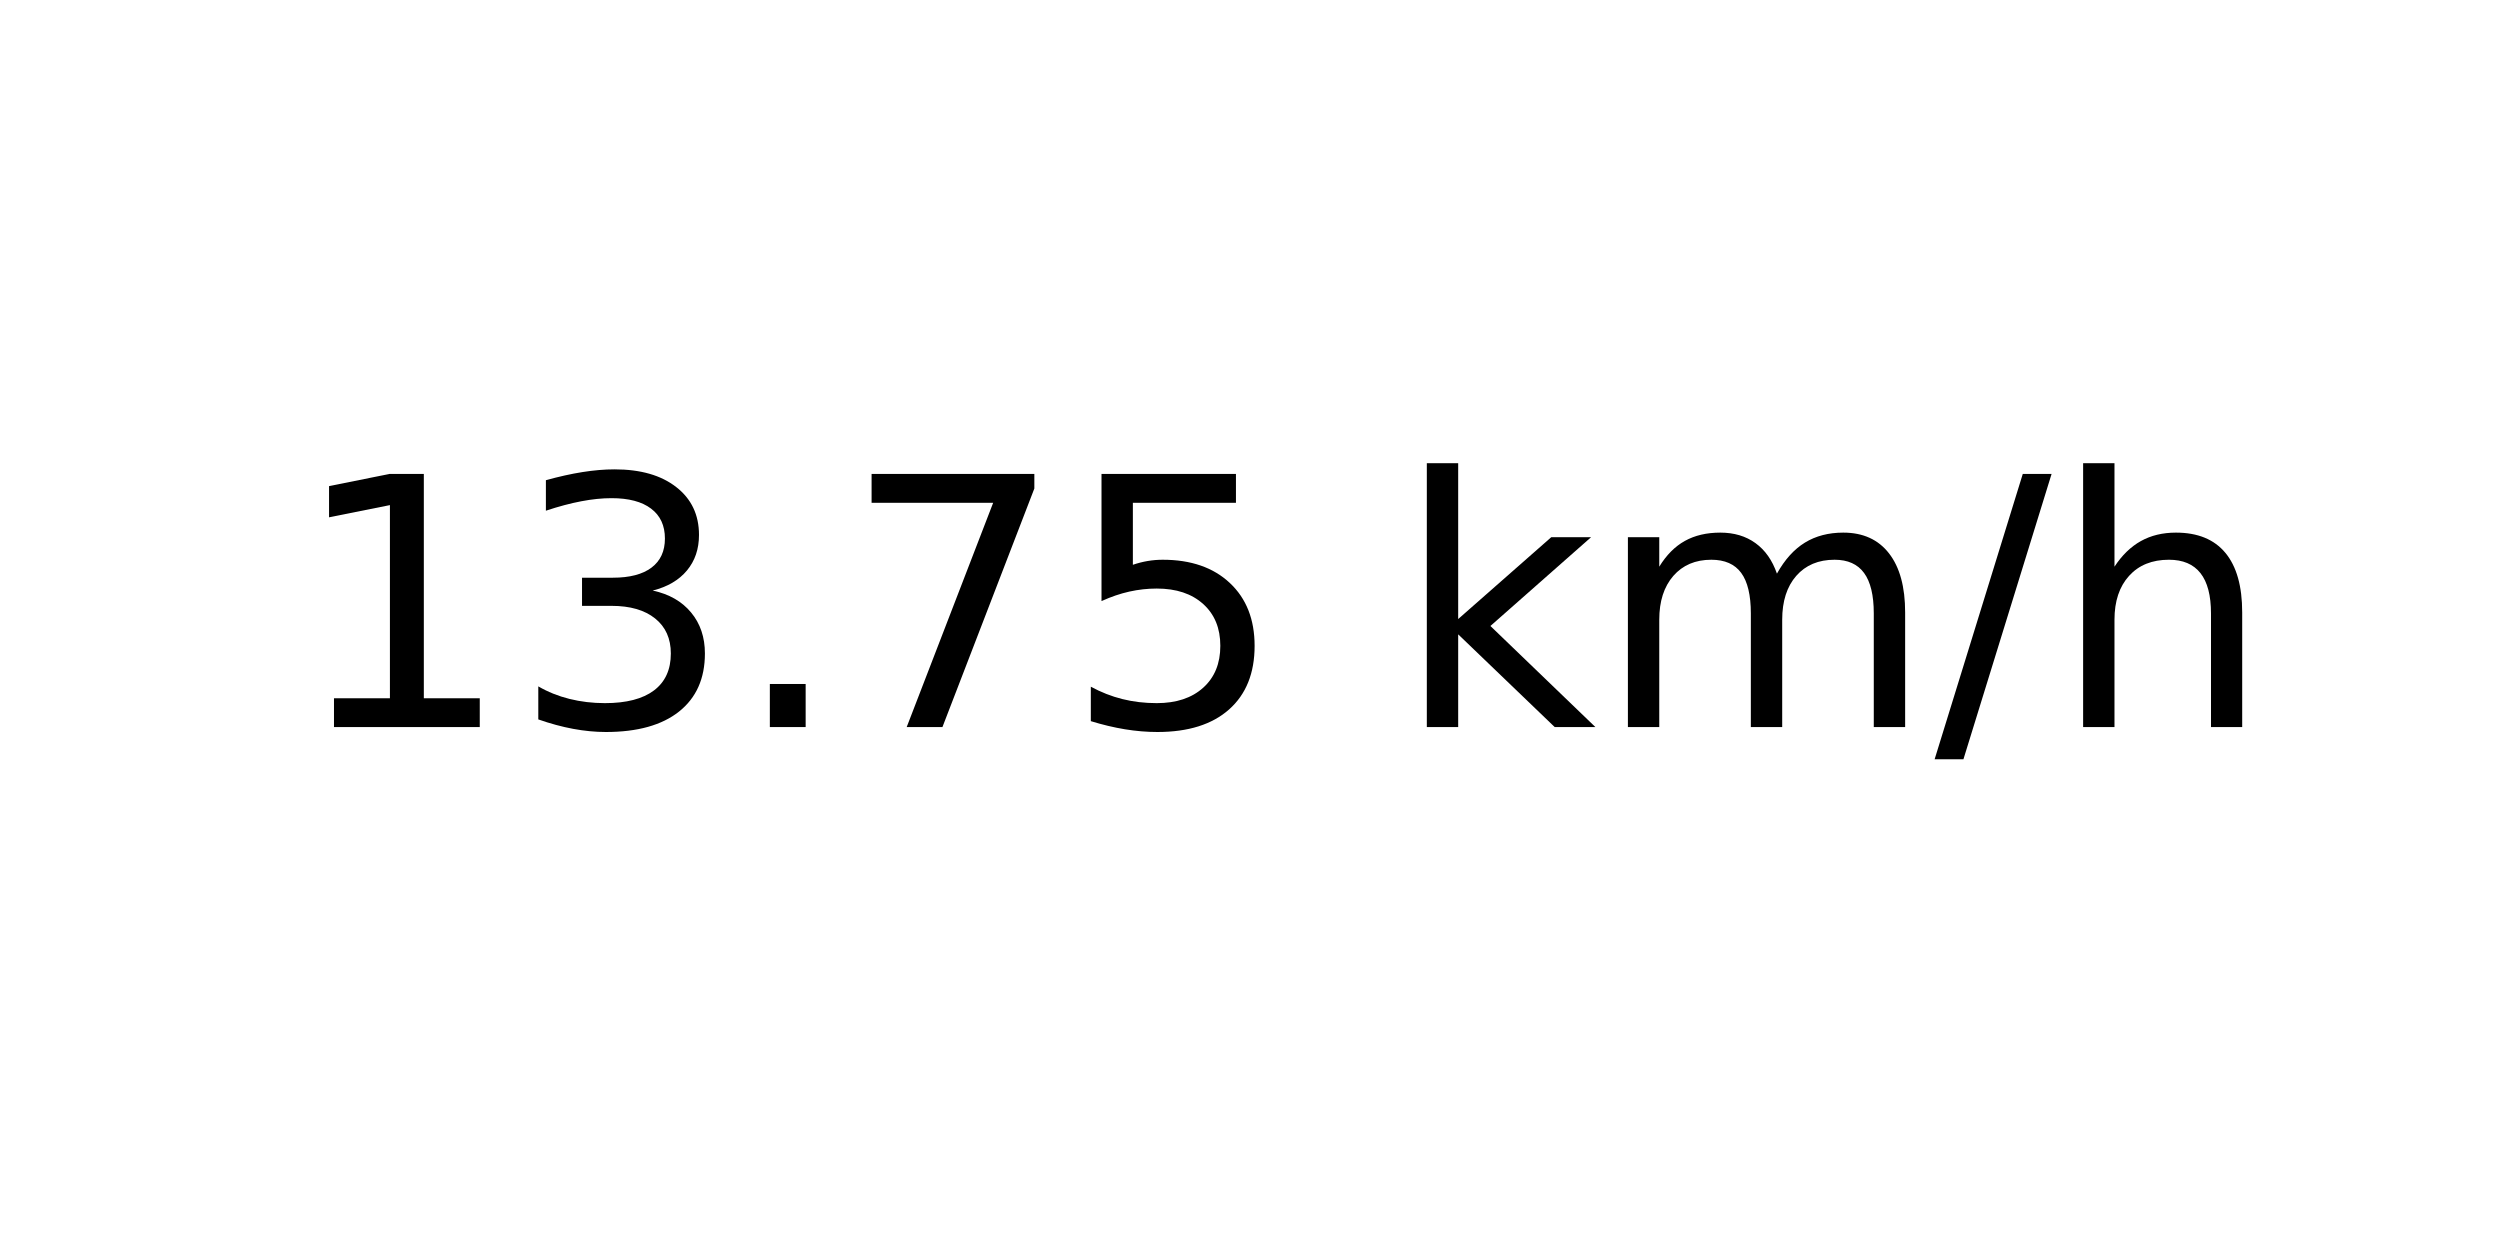
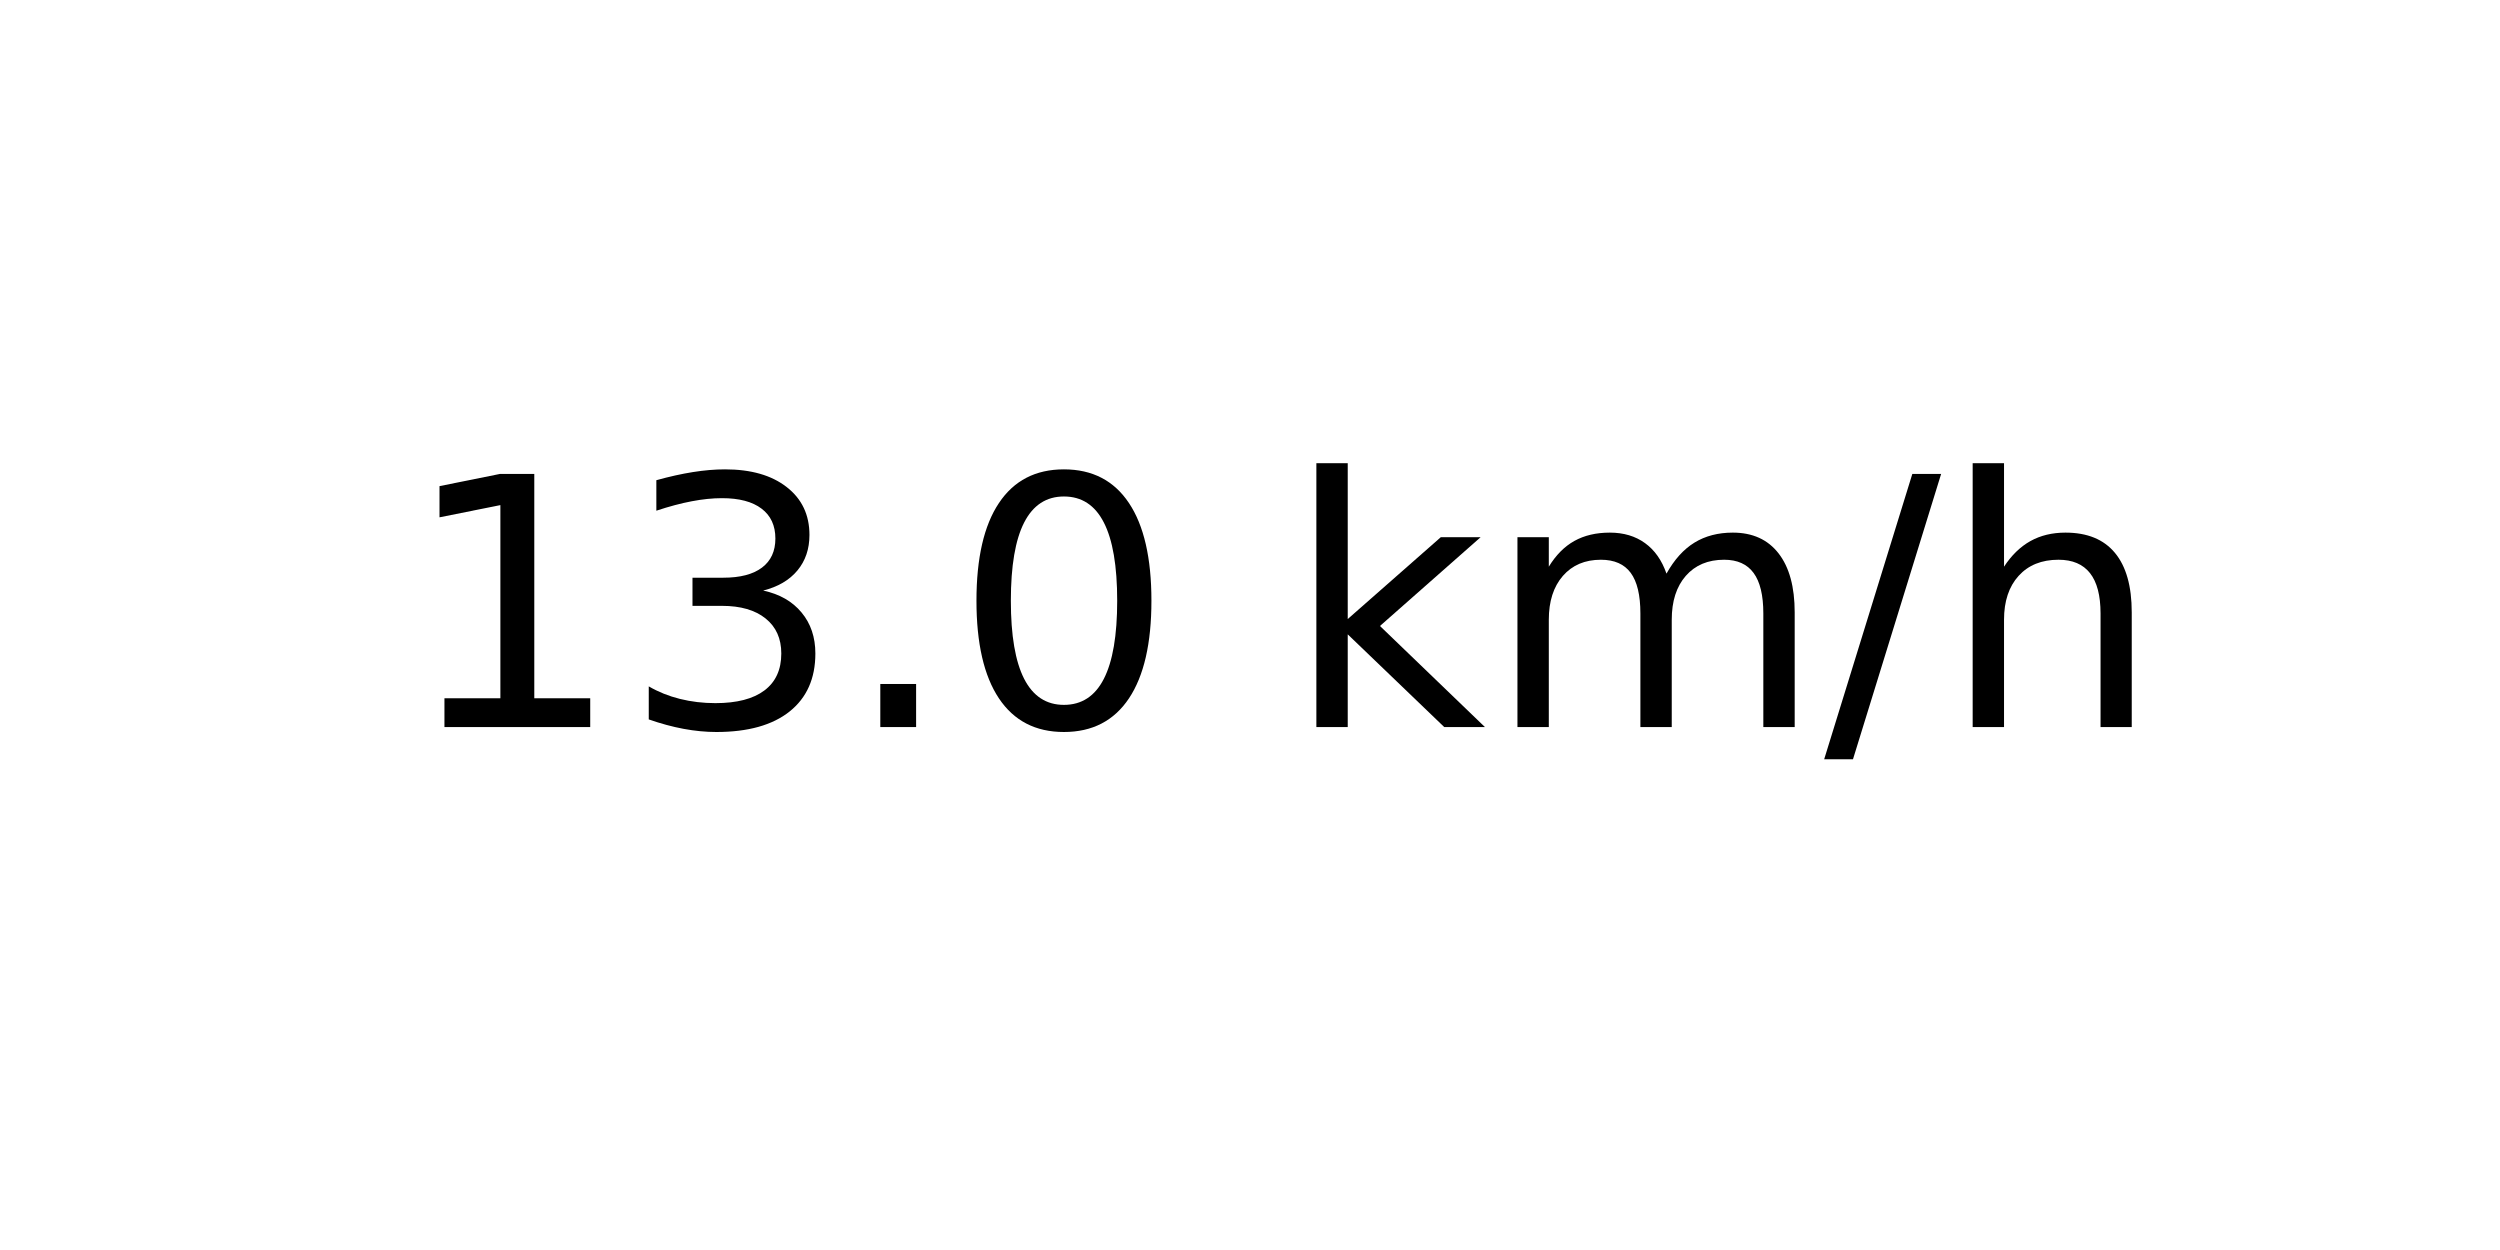
<svg xmlns="http://www.w3.org/2000/svg" xmlns:xlink="http://www.w3.org/1999/xlink" width="72pt" height="36pt" viewBox="0 0 72 36" version="1.1">
  <defs>
    <style type="text/css">*{stroke-linejoin: round; stroke-linecap: butt}</style>
  </defs>
  <g id="figure_1">
    <g id="axes_1">
      <g id="text_1">
-         <g transform="translate(8.378125 20.93937) scale(0.1 -0.1)">
+         <g transform="translate(11.55937 20.93937) scale(0.1 -0.1)">
          <defs>
            <path id="DejaVuSans-31" d="M 794 531  L 1825 531  L 1825 4091  L 703 3866  L 703 4441  L 1819 4666  L 2450 4666  L 2450 531  L 3481 531  L 3481 0  L 794 0  L 794 531  z " transform="scale(0.015625)" />
            <path id="DejaVuSans-33" d="M 2597 2516  Q 3050 2419 3304 2112  Q 3559 1806 3559 1356  Q 3559 666 3084 287  Q 2609 -91 1734 -91  Q 1441 -91 1130 -33  Q 819 25 488 141  L 488 750  Q 750 597 1062 519  Q 1375 441 1716 441  Q 2309 441 2620 675  Q 2931 909 2931 1356  Q 2931 1769 2642 2001  Q 2353 2234 1838 2234  L 1294 2234  L 1294 2753  L 1863 2753  Q 2328 2753 2575 2939  Q 2822 3125 2822 3475  Q 2822 3834 2567 4026  Q 2313 4219 1838 4219  Q 1578 4219 1281 4162  Q 984 4106 628 3988  L 628 4550  Q 988 4650 1302 4700  Q 1616 4750 1894 4750  Q 2613 4750 3031 4423  Q 3450 4097 3450 3541  Q 3450 3153 3228 2886  Q 3006 2619 2597 2516  z " transform="scale(0.015625)" />
            <path id="DejaVuSans-2e" d="M 684 794  L 1344 794  L 1344 0  L 684 0  L 684 794  z " transform="scale(0.015625)" />
-             <path id="DejaVuSans-37" d="M 525 4666  L 3525 4666  L 3525 4397  L 1831 0  L 1172 0  L 2766 4134  L 525 4134  L 525 4666  z " transform="scale(0.015625)" />
-             <path id="DejaVuSans-35" d="M 691 4666  L 3169 4666  L 3169 4134  L 1269 4134  L 1269 2991  Q 1406 3038 1543 3061  Q 1681 3084 1819 3084  Q 2600 3084 3056 2656  Q 3513 2228 3513 1497  Q 3513 744 3044 326  Q 2575 -91 1722 -91  Q 1428 -91 1123 -41  Q 819 9 494 109  L 494 744  Q 775 591 1075 516  Q 1375 441 1709 441  Q 2250 441 2565 725  Q 2881 1009 2881 1497  Q 2881 1984 2565 2268  Q 2250 2553 1709 2553  Q 1456 2553 1204 2497  Q 953 2441 691 2322  L 691 4666  z " transform="scale(0.015625)" />
+             <path id="DejaVuSans-30" d="M 2034 4250  Q 1547 4250 1301 3770  Q 1056 3291 1056 2328  Q 1056 1369 1301 889  Q 1547 409 2034 409  Q 2525 409 2770 889  Q 3016 1369 3016 2328  Q 3016 3291 2770 3770  Q 2525 4250 2034 4250  z M 2034 4750  Q 2819 4750 3233 4129  Q 3647 3509 3647 2328  Q 3647 1150 3233 529  Q 2819 -91 2034 -91  Q 1250 -91 836 529  Q 422 1150 422 2328  Q 422 3509 836 4129  Q 1250 4750 2034 4750  z " transform="scale(0.015625)" />
            <path id="DejaVuSans-20" transform="scale(0.015625)" />
            <path id="DejaVuSans-6b" d="M 581 4863  L 1159 4863  L 1159 1991  L 2875 3500  L 3609 3500  L 1753 1863  L 3688 0  L 2938 0  L 1159 1709  L 1159 0  L 581 0  L 581 4863  z " transform="scale(0.015625)" />
            <path id="DejaVuSans-6d" d="M 3328 2828  Q 3544 3216 3844 3400  Q 4144 3584 4550 3584  Q 5097 3584 5394 3201  Q 5691 2819 5691 2113  L 5691 0  L 5113 0  L 5113 2094  Q 5113 2597 4934 2840  Q 4756 3084 4391 3084  Q 3944 3084 3684 2787  Q 3425 2491 3425 1978  L 3425 0  L 2847 0  L 2847 2094  Q 2847 2600 2669 2842  Q 2491 3084 2119 3084  Q 1678 3084 1418 2786  Q 1159 2488 1159 1978  L 1159 0  L 581 0  L 581 3500  L 1159 3500  L 1159 2956  Q 1356 3278 1631 3431  Q 1906 3584 2284 3584  Q 2666 3584 2933 3390  Q 3200 3197 3328 2828  z " transform="scale(0.015625)" />
            <path id="DejaVuSans-2f" d="M 1625 4666  L 2156 4666  L 531 -594  L 0 -594  L 1625 4666  z " transform="scale(0.015625)" />
            <path id="DejaVuSans-68" d="M 3513 2113  L 3513 0  L 2938 0  L 2938 2094  Q 2938 2591 2744 2837  Q 2550 3084 2163 3084  Q 1697 3084 1428 2787  Q 1159 2491 1159 1978  L 1159 0  L 581 0  L 581 4863  L 1159 4863  L 1159 2956  Q 1366 3272 1645 3428  Q 1925 3584 2291 3584  Q 2894 3584 3203 3211  Q 3513 2838 3513 2113  z " transform="scale(0.015625)" />
          </defs>
          <use xlink:href="#DejaVuSans-31" />
          <use xlink:href="#DejaVuSans-33" x="63.623" />
          <use xlink:href="#DejaVuSans-2e" x="127.246" />
-           <use xlink:href="#DejaVuSans-37" x="159.033" />
-           <use xlink:href="#DejaVuSans-35" x="222.656" />
-           <use xlink:href="#DejaVuSans-20" x="286.279" />
-           <use xlink:href="#DejaVuSans-6b" x="318.066" />
-           <use xlink:href="#DejaVuSans-6d" x="375.977" />
-           <use xlink:href="#DejaVuSans-2f" x="473.389" />
-           <use xlink:href="#DejaVuSans-68" x="507.08" />
+           <use xlink:href="#DejaVuSans-30" x="159.033" />
+           <use xlink:href="#DejaVuSans-20" x="222.656" />
+           <use xlink:href="#DejaVuSans-6b" x="254.443" />
+           <use xlink:href="#DejaVuSans-6d" x="312.354" />
+           <use xlink:href="#DejaVuSans-2f" x="409.766" />
+           <use xlink:href="#DejaVuSans-68" x="443.457" />
        </g>
      </g>
    </g>
  </g>
</svg>
